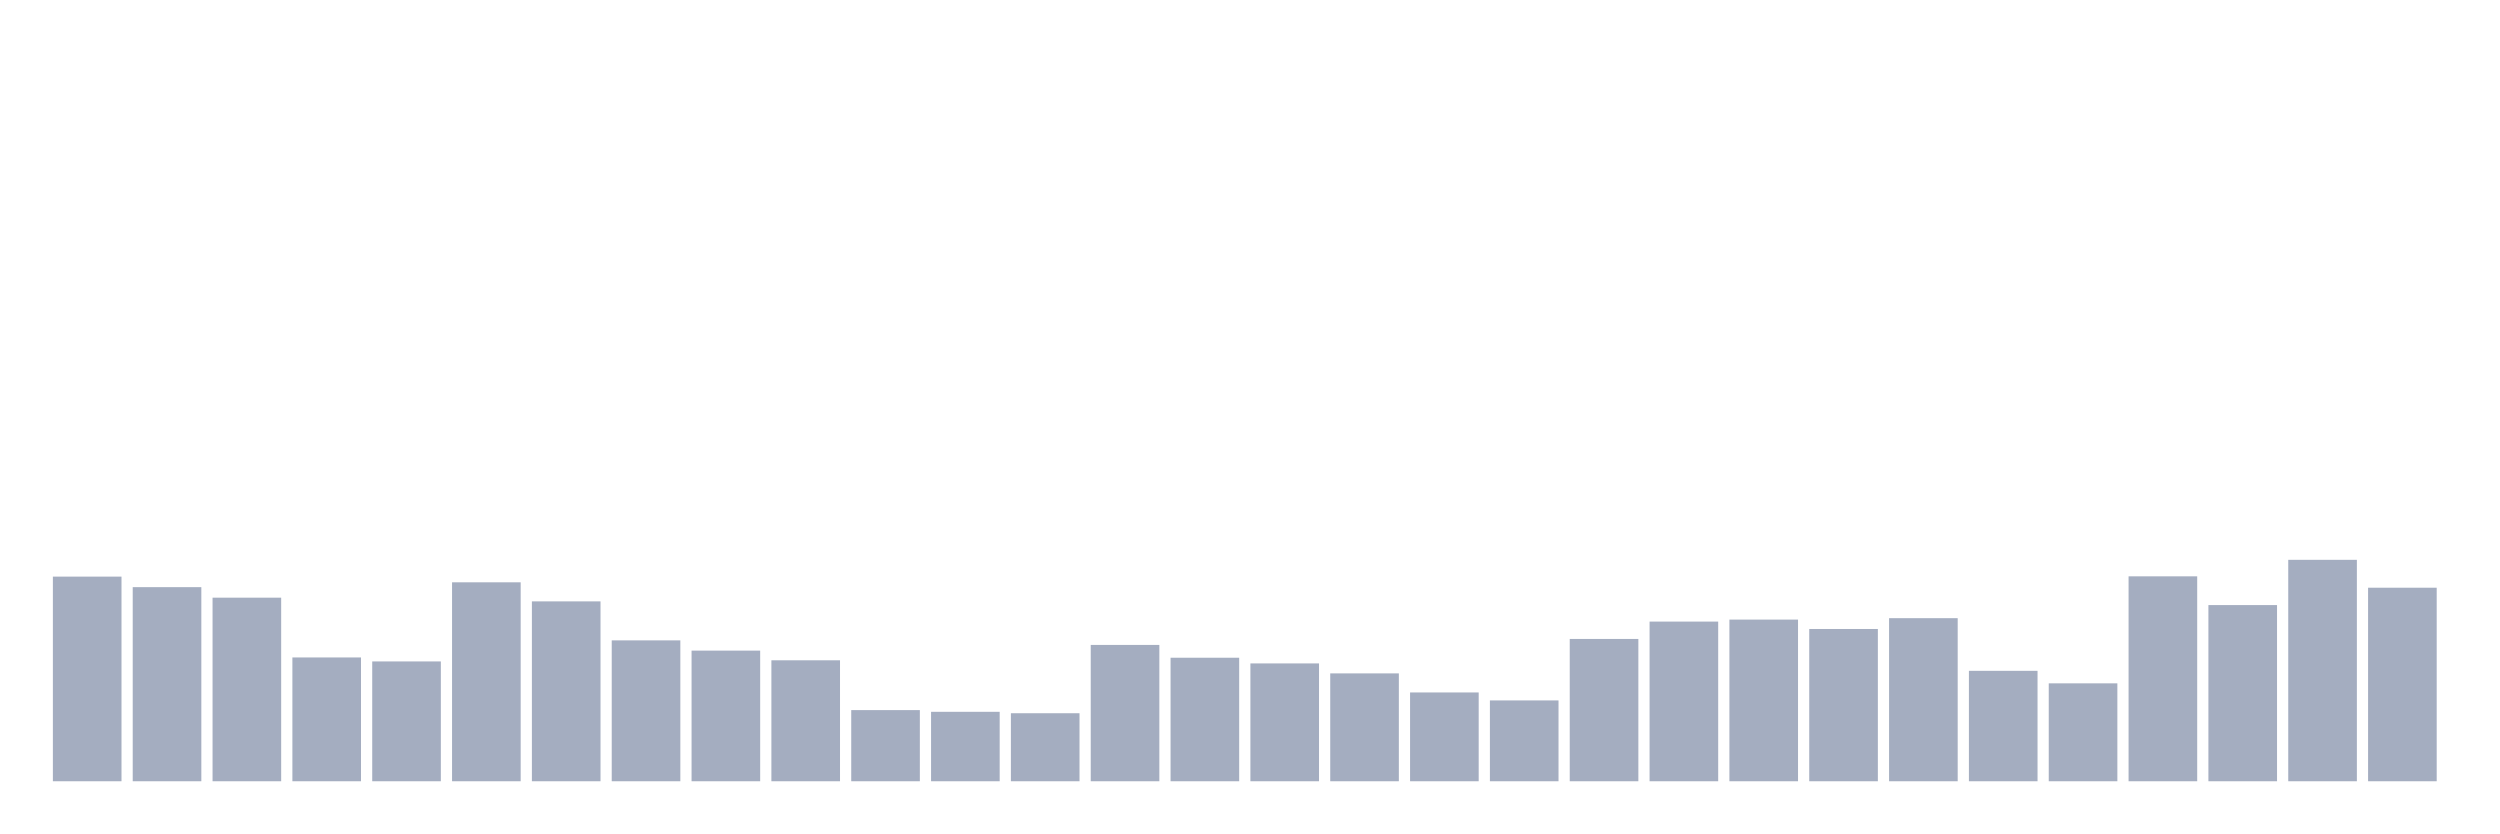
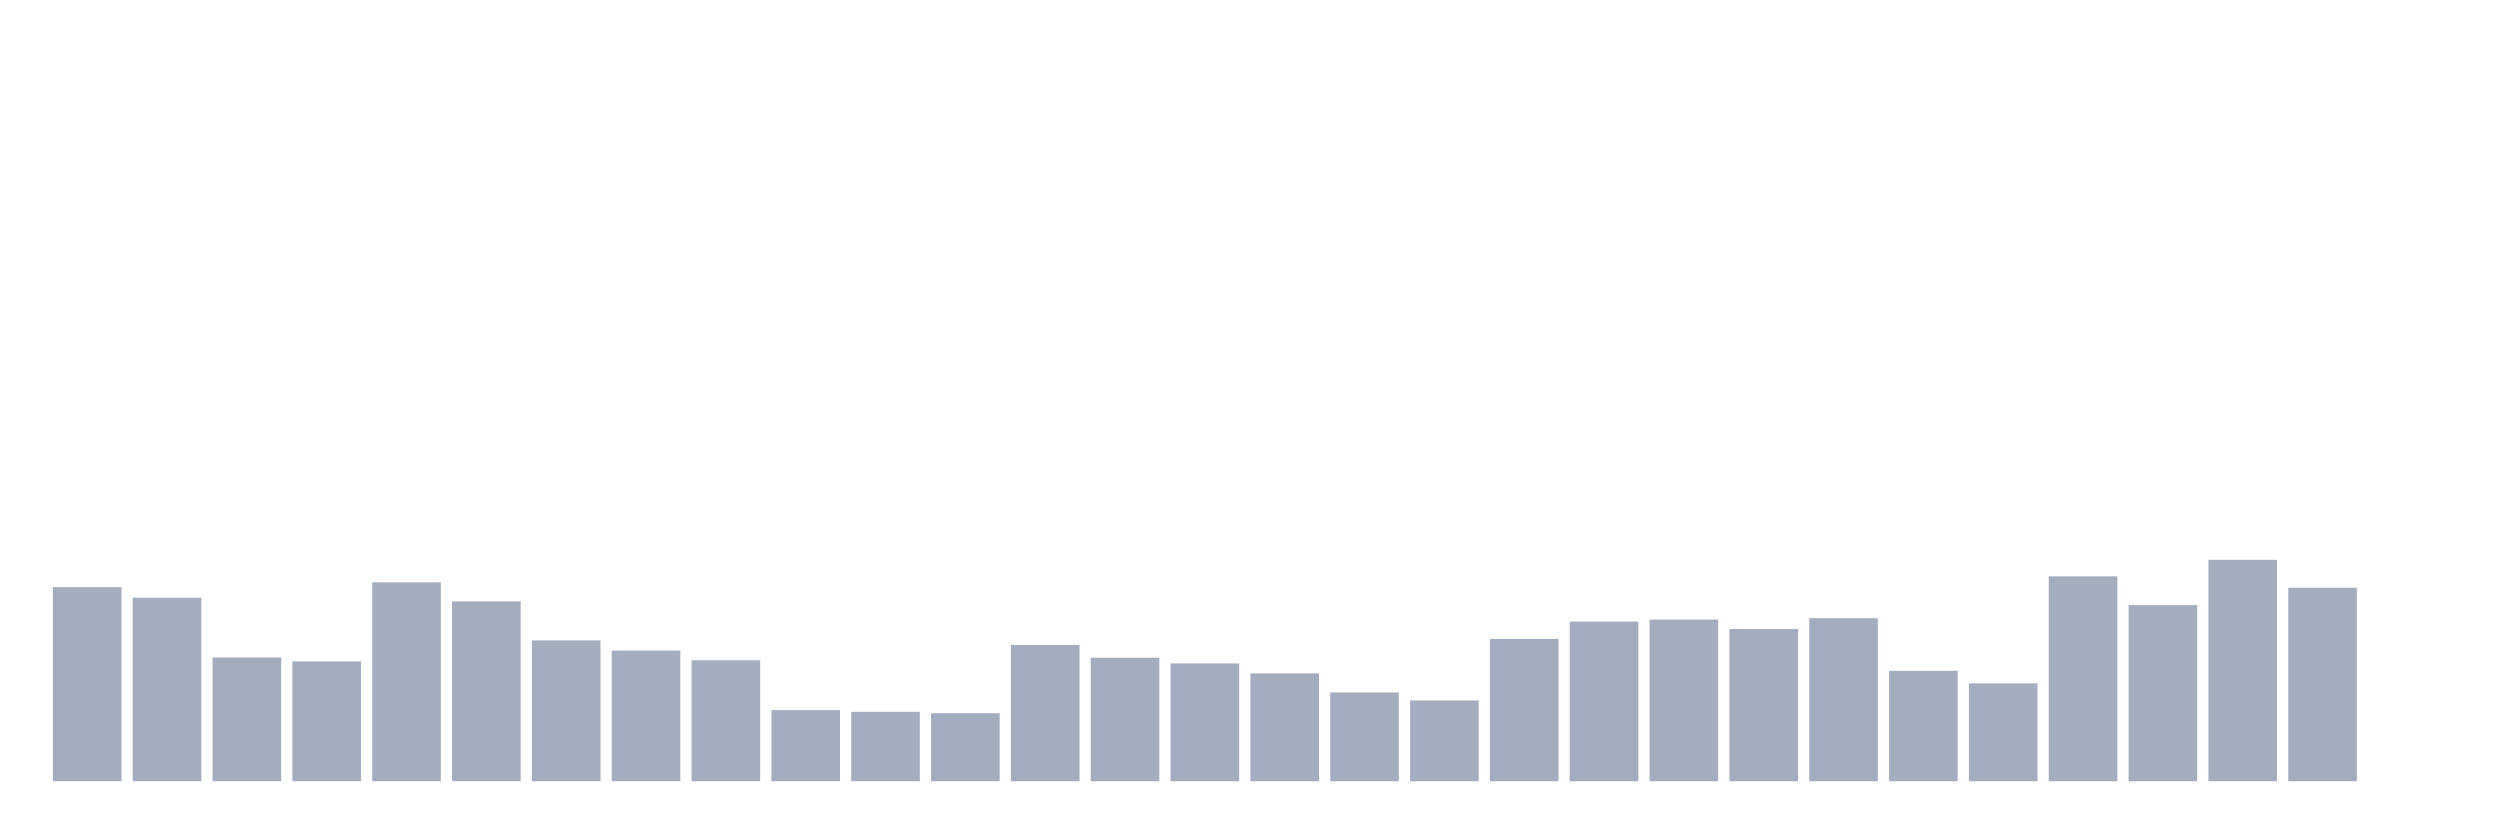
<svg xmlns="http://www.w3.org/2000/svg" viewBox="0 0 480 160">
  <g transform="translate(10,10)">
-     <rect class="bar" x="0.153" width="13.175" y="100.71" height="39.29" fill="rgb(164,173,192)" />
-     <rect class="bar" x="15.482" width="13.175" y="102.732" height="37.268" fill="rgb(164,173,192)" />
-     <rect class="bar" x="30.81" width="13.175" y="104.754" height="35.246" fill="rgb(164,173,192)" />
-     <rect class="bar" x="46.138" width="13.175" y="116.23" height="23.77" fill="rgb(164,173,192)" />
-     <rect class="bar" x="61.466" width="13.175" y="116.995" height="23.005" fill="rgb(164,173,192)" />
-     <rect class="bar" x="76.794" width="13.175" y="101.803" height="38.197" fill="rgb(164,173,192)" />
-     <rect class="bar" x="92.123" width="13.175" y="105.464" height="34.536" fill="rgb(164,173,192)" />
-     <rect class="bar" x="107.451" width="13.175" y="112.951" height="27.049" fill="rgb(164,173,192)" />
-     <rect class="bar" x="122.779" width="13.175" y="114.918" height="25.082" fill="rgb(164,173,192)" />
-     <rect class="bar" x="138.107" width="13.175" y="116.776" height="23.224" fill="rgb(164,173,192)" />
-     <rect class="bar" x="153.436" width="13.175" y="126.339" height="13.661" fill="rgb(164,173,192)" />
-     <rect class="bar" x="168.764" width="13.175" y="126.667" height="13.333" fill="rgb(164,173,192)" />
-     <rect class="bar" x="184.092" width="13.175" y="126.94" height="13.06" fill="rgb(164,173,192)" />
-     <rect class="bar" x="199.42" width="13.175" y="113.825" height="26.175" fill="rgb(164,173,192)" />
-     <rect class="bar" x="214.748" width="13.175" y="116.284" height="23.716" fill="rgb(164,173,192)" />
-     <rect class="bar" x="230.077" width="13.175" y="117.377" height="22.623" fill="rgb(164,173,192)" />
-     <rect class="bar" x="245.405" width="13.175" y="119.29" height="20.71" fill="rgb(164,173,192)" />
-     <rect class="bar" x="260.733" width="13.175" y="122.951" height="17.049" fill="rgb(164,173,192)" />
-     <rect class="bar" x="276.061" width="13.175" y="124.481" height="15.519" fill="rgb(164,173,192)" />
-     <rect class="bar" x="291.39" width="13.175" y="112.678" height="27.322" fill="rgb(164,173,192)" />
-     <rect class="bar" x="306.718" width="13.175" y="109.344" height="30.656" fill="rgb(164,173,192)" />
-     <rect class="bar" x="322.046" width="13.175" y="108.962" height="31.038" fill="rgb(164,173,192)" />
-     <rect class="bar" x="337.374" width="13.175" y="110.765" height="29.235" fill="rgb(164,173,192)" />
-     <rect class="bar" x="352.702" width="13.175" y="108.689" height="31.311" fill="rgb(164,173,192)" />
-     <rect class="bar" x="368.031" width="13.175" y="118.798" height="21.202" fill="rgb(164,173,192)" />
-     <rect class="bar" x="383.359" width="13.175" y="121.202" height="18.798" fill="rgb(164,173,192)" />
-     <rect class="bar" x="398.687" width="13.175" y="100.656" height="39.344" fill="rgb(164,173,192)" />
-     <rect class="bar" x="414.015" width="13.175" y="106.175" height="33.825" fill="rgb(164,173,192)" />
-     <rect class="bar" x="429.344" width="13.175" y="97.486" height="42.514" fill="rgb(164,173,192)" />
-     <rect class="bar" x="444.672" width="13.175" y="102.842" height="37.158" fill="rgb(164,173,192)" />
+     <rect class="bar" x="0.153" width="13.175" y="102.732" height="37.268" fill="rgb(164,173,192)" />
+     <rect class="bar" x="15.482" width="13.175" y="104.754" height="35.246" fill="rgb(164,173,192)" />
+     <rect class="bar" x="30.81" width="13.175" y="116.23" height="23.77" fill="rgb(164,173,192)" />
+     <rect class="bar" x="46.138" width="13.175" y="116.995" height="23.005" fill="rgb(164,173,192)" />
+     <rect class="bar" x="61.466" width="13.175" y="101.803" height="38.197" fill="rgb(164,173,192)" />
+     <rect class="bar" x="76.794" width="13.175" y="105.464" height="34.536" fill="rgb(164,173,192)" />
+     <rect class="bar" x="92.123" width="13.175" y="112.951" height="27.049" fill="rgb(164,173,192)" />
+     <rect class="bar" x="107.451" width="13.175" y="114.918" height="25.082" fill="rgb(164,173,192)" />
+     <rect class="bar" x="122.779" width="13.175" y="116.776" height="23.224" fill="rgb(164,173,192)" />
+     <rect class="bar" x="138.107" width="13.175" y="126.339" height="13.661" fill="rgb(164,173,192)" />
+     <rect class="bar" x="153.436" width="13.175" y="126.667" height="13.333" fill="rgb(164,173,192)" />
+     <rect class="bar" x="168.764" width="13.175" y="126.94" height="13.06" fill="rgb(164,173,192)" />
+     <rect class="bar" x="184.092" width="13.175" y="113.825" height="26.175" fill="rgb(164,173,192)" />
+     <rect class="bar" x="199.42" width="13.175" y="116.284" height="23.716" fill="rgb(164,173,192)" />
+     <rect class="bar" x="214.748" width="13.175" y="117.377" height="22.623" fill="rgb(164,173,192)" />
+     <rect class="bar" x="230.077" width="13.175" y="119.29" height="20.71" fill="rgb(164,173,192)" />
+     <rect class="bar" x="245.405" width="13.175" y="122.951" height="17.049" fill="rgb(164,173,192)" />
+     <rect class="bar" x="260.733" width="13.175" y="124.481" height="15.519" fill="rgb(164,173,192)" />
+     <rect class="bar" x="276.061" width="13.175" y="112.678" height="27.322" fill="rgb(164,173,192)" />
+     <rect class="bar" x="291.39" width="13.175" y="109.344" height="30.656" fill="rgb(164,173,192)" />
+     <rect class="bar" x="306.718" width="13.175" y="108.962" height="31.038" fill="rgb(164,173,192)" />
+     <rect class="bar" x="322.046" width="13.175" y="110.765" height="29.235" fill="rgb(164,173,192)" />
+     <rect class="bar" x="337.374" width="13.175" y="108.689" height="31.311" fill="rgb(164,173,192)" />
+     <rect class="bar" x="352.702" width="13.175" y="118.798" height="21.202" fill="rgb(164,173,192)" />
+     <rect class="bar" x="368.031" width="13.175" y="121.202" height="18.798" fill="rgb(164,173,192)" />
+     <rect class="bar" x="383.359" width="13.175" y="100.656" height="39.344" fill="rgb(164,173,192)" />
+     <rect class="bar" x="398.687" width="13.175" y="106.175" height="33.825" fill="rgb(164,173,192)" />
+     <rect class="bar" x="414.015" width="13.175" y="97.486" height="42.514" fill="rgb(164,173,192)" />
+     <rect class="bar" x="429.344" width="13.175" y="102.842" height="37.158" fill="rgb(164,173,192)" />
+     <rect class="bar" x="444.672" width="13.175" y="140" height="0" fill="rgb(164,173,192)" />
  </g>
</svg>
